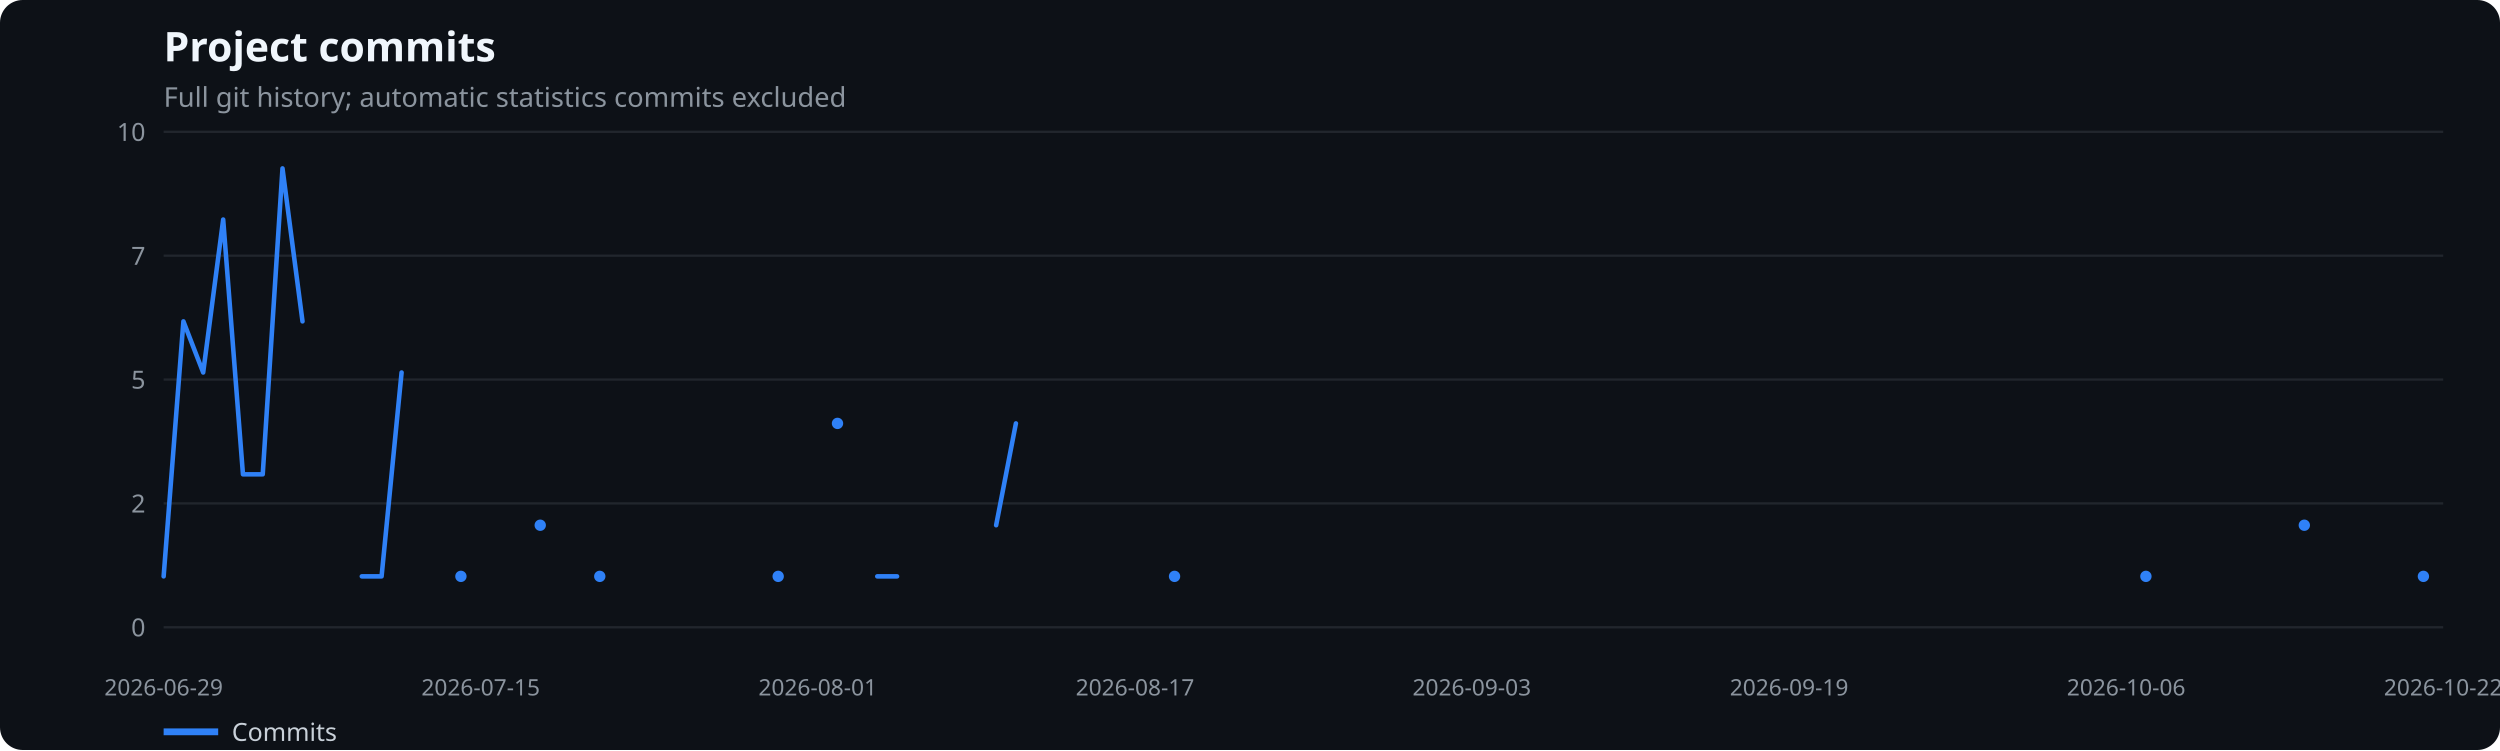
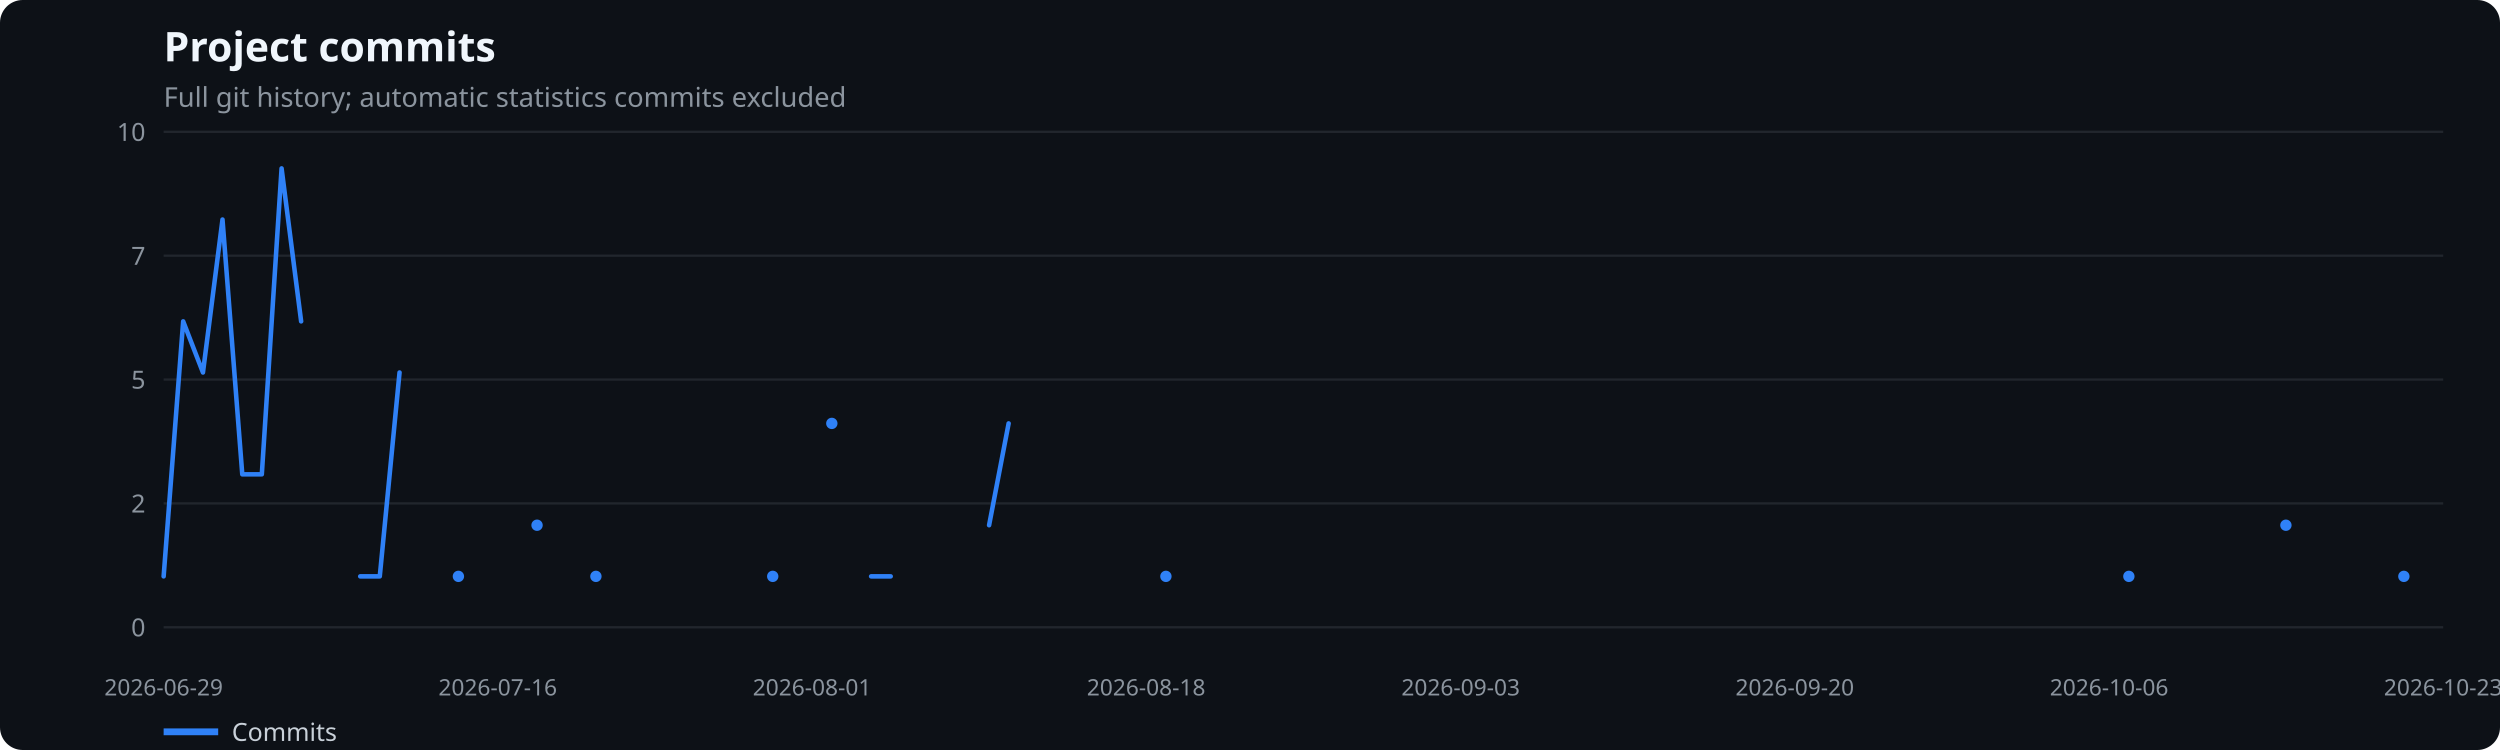
<svg xmlns="http://www.w3.org/2000/svg" width="1100" height="330" viewBox="0 0 1100 330" role="img" aria-label="Project commits">
  <rect width="100%" height="100%" fill="#0d1117" rx="10" />
  <text x="72" y="27" fill="#f0f6fc" font-family="system-ui,sans-serif" font-size="18" font-weight="600">Project commits</text>
  <text x="72" y="47" fill="#8b949e" font-family="system-ui,sans-serif" font-size="12">Full git history; automatic statistics commits excluded</text>
  <line x1="72" x2="1075" y1="276.0" y2="276.0" stroke="#21262d" />
  <text x="64" y="280.0" text-anchor="end" fill="#8b949e" font-family="system-ui,sans-serif" font-size="11">0</text>
  <line x1="72" x2="1075" y1="221.5" y2="221.5" stroke="#21262d" />
  <text x="64" y="225.5" text-anchor="end" fill="#8b949e" font-family="system-ui,sans-serif" font-size="11">2</text>
  <line x1="72" x2="1075" y1="167.0" y2="167.0" stroke="#21262d" />
  <text x="64" y="171.0" text-anchor="end" fill="#8b949e" font-family="system-ui,sans-serif" font-size="11">5</text>
  <line x1="72" x2="1075" y1="112.5" y2="112.5" stroke="#21262d" />
  <text x="64" y="116.5" text-anchor="end" fill="#8b949e" font-family="system-ui,sans-serif" font-size="11">7</text>
  <line x1="72" x2="1075" y1="58.0" y2="58.0" stroke="#21262d" />
  <text x="64" y="62.0" text-anchor="end" fill="#8b949e" font-family="system-ui,sans-serif" font-size="11">10</text>
  <text x="72.0" y="306" text-anchor="middle" fill="#8b949e" font-family="system-ui,sans-serif" font-size="10">2026-06-29</text>
-   <text x="211.5" y="306" text-anchor="middle" fill="#8b949e" font-family="system-ui,sans-serif" font-size="10">2026-07-15</text>
-   <text x="359.8" y="306" text-anchor="middle" fill="#8b949e" font-family="system-ui,sans-serif" font-size="10">2026-08-01</text>
-   <text x="499.4" y="306" text-anchor="middle" fill="#8b949e" font-family="system-ui,sans-serif" font-size="10">2026-08-17</text>
-   <text x="647.6" y="306" text-anchor="middle" fill="#8b949e" font-family="system-ui,sans-serif" font-size="10">2026-09-03</text>
-   <text x="787.2" y="306" text-anchor="middle" fill="#8b949e" font-family="system-ui,sans-serif" font-size="10">2026-09-19</text>
-   <text x="935.5" y="306" text-anchor="middle" fill="#8b949e" font-family="system-ui,sans-serif" font-size="10">2026-10-06</text>
-   <text x="1075.0" y="306" text-anchor="middle" fill="#8b949e" font-family="system-ui,sans-serif" font-size="10">2026-10-22</text>
-   <polyline points="72.0,253.6 80.7,141.4 89.4,163.9 98.2,96.6 106.9,208.7 115.6,208.7 124.3,74.1 133.1,141.4" fill="none" stroke="#2f81f7" stroke-width="2" stroke-linecap="round" stroke-linejoin="round" />
-   <polyline points="159.2,253.6 167.9,253.6 176.7,163.9" fill="none" stroke="#2f81f7" stroke-width="2" stroke-linecap="round" stroke-linejoin="round" />
-   <circle cx="202.8" cy="253.6" r="2.5" fill="#2f81f7" />
-   <circle cx="237.7" cy="231.1" r="2.5" fill="#2f81f7" />
-   <circle cx="263.9" cy="253.6" r="2.5" fill="#2f81f7" />
-   <circle cx="342.4" cy="253.6" r="2.5" fill="#2f81f7" />
-   <circle cx="368.5" cy="186.3" r="2.5" fill="#2f81f7" />
-   <polyline points="386.0,253.6 394.7,253.6" fill="none" stroke="#2f81f7" stroke-width="2" stroke-linecap="round" stroke-linejoin="round" />
-   <polyline points="438.3,231.1 447.0,186.3" fill="none" stroke="#2f81f7" stroke-width="2" stroke-linecap="round" stroke-linejoin="round" />
-   <circle cx="516.8" cy="253.6" r="2.5" fill="#2f81f7" />
-   <circle cx="944.2" cy="253.6" r="2.5" fill="#2f81f7" />
-   <circle cx="1013.9" cy="231.1" r="2.5" fill="#2f81f7" />
-   <circle cx="1066.3" cy="253.6" r="2.5" fill="#2f81f7" />
+   <text x="219.0" y="306" text-anchor="middle" fill="#8b949e" font-family="system-ui,sans-serif" font-size="10">2026-07-16</text>
+   <text x="357.3" y="306" text-anchor="middle" fill="#8b949e" font-family="system-ui,sans-serif" font-size="10">2026-08-01</text>
+   <text x="504.3" y="306" text-anchor="middle" fill="#8b949e" font-family="system-ui,sans-serif" font-size="10">2026-08-18</text>
+   <text x="642.7" y="306" text-anchor="middle" fill="#8b949e" font-family="system-ui,sans-serif" font-size="10">2026-09-03</text>
+   <text x="789.7" y="306" text-anchor="middle" fill="#8b949e" font-family="system-ui,sans-serif" font-size="10">2026-09-20</text>
+   <text x="928.0" y="306" text-anchor="middle" fill="#8b949e" font-family="system-ui,sans-serif" font-size="10">2026-10-06</text>
+   <text x="1075.0" y="306" text-anchor="middle" fill="#8b949e" font-family="system-ui,sans-serif" font-size="10">2026-10-23</text>
+   <polyline points="72.0,253.6 80.6,141.4 89.3,163.9 97.9,96.6 106.6,208.7 115.2,208.7 123.9,74.1 132.5,141.4" fill="none" stroke="#2f81f7" stroke-width="2" stroke-linecap="round" stroke-linejoin="round" />
+   <polyline points="158.5,253.6 167.1,253.6 175.8,163.9" fill="none" stroke="#2f81f7" stroke-width="2" stroke-linecap="round" stroke-linejoin="round" />
+   <circle cx="201.7" cy="253.6" r="2.5" fill="#2f81f7" />
+   <circle cx="236.3" cy="231.1" r="2.5" fill="#2f81f7" />
+   <circle cx="262.2" cy="253.6" r="2.5" fill="#2f81f7" />
+   <circle cx="340.0" cy="253.6" r="2.5" fill="#2f81f7" />
+   <circle cx="366.0" cy="186.3" r="2.5" fill="#2f81f7" />
+   <polyline points="383.3,253.6 391.9,253.6" fill="none" stroke="#2f81f7" stroke-width="2" stroke-linecap="round" stroke-linejoin="round" />
+   <polyline points="435.2,231.1 443.8,186.3" fill="none" stroke="#2f81f7" stroke-width="2" stroke-linecap="round" stroke-linejoin="round" />
+   <circle cx="513.0" cy="253.6" r="2.5" fill="#2f81f7" />
+   <circle cx="936.7" cy="253.6" r="2.5" fill="#2f81f7" />
+   <circle cx="1005.8" cy="231.1" r="2.5" fill="#2f81f7" />
+   <circle cx="1057.7" cy="253.6" r="2.5" fill="#2f81f7" />
  <line x1="72" x2="96" y1="322" y2="322" stroke="#2f81f7" stroke-width="3" />
  <text x="102" y="326" fill="#c9d1d9" font-family="system-ui,sans-serif" font-size="11">Commits</text>
</svg>
